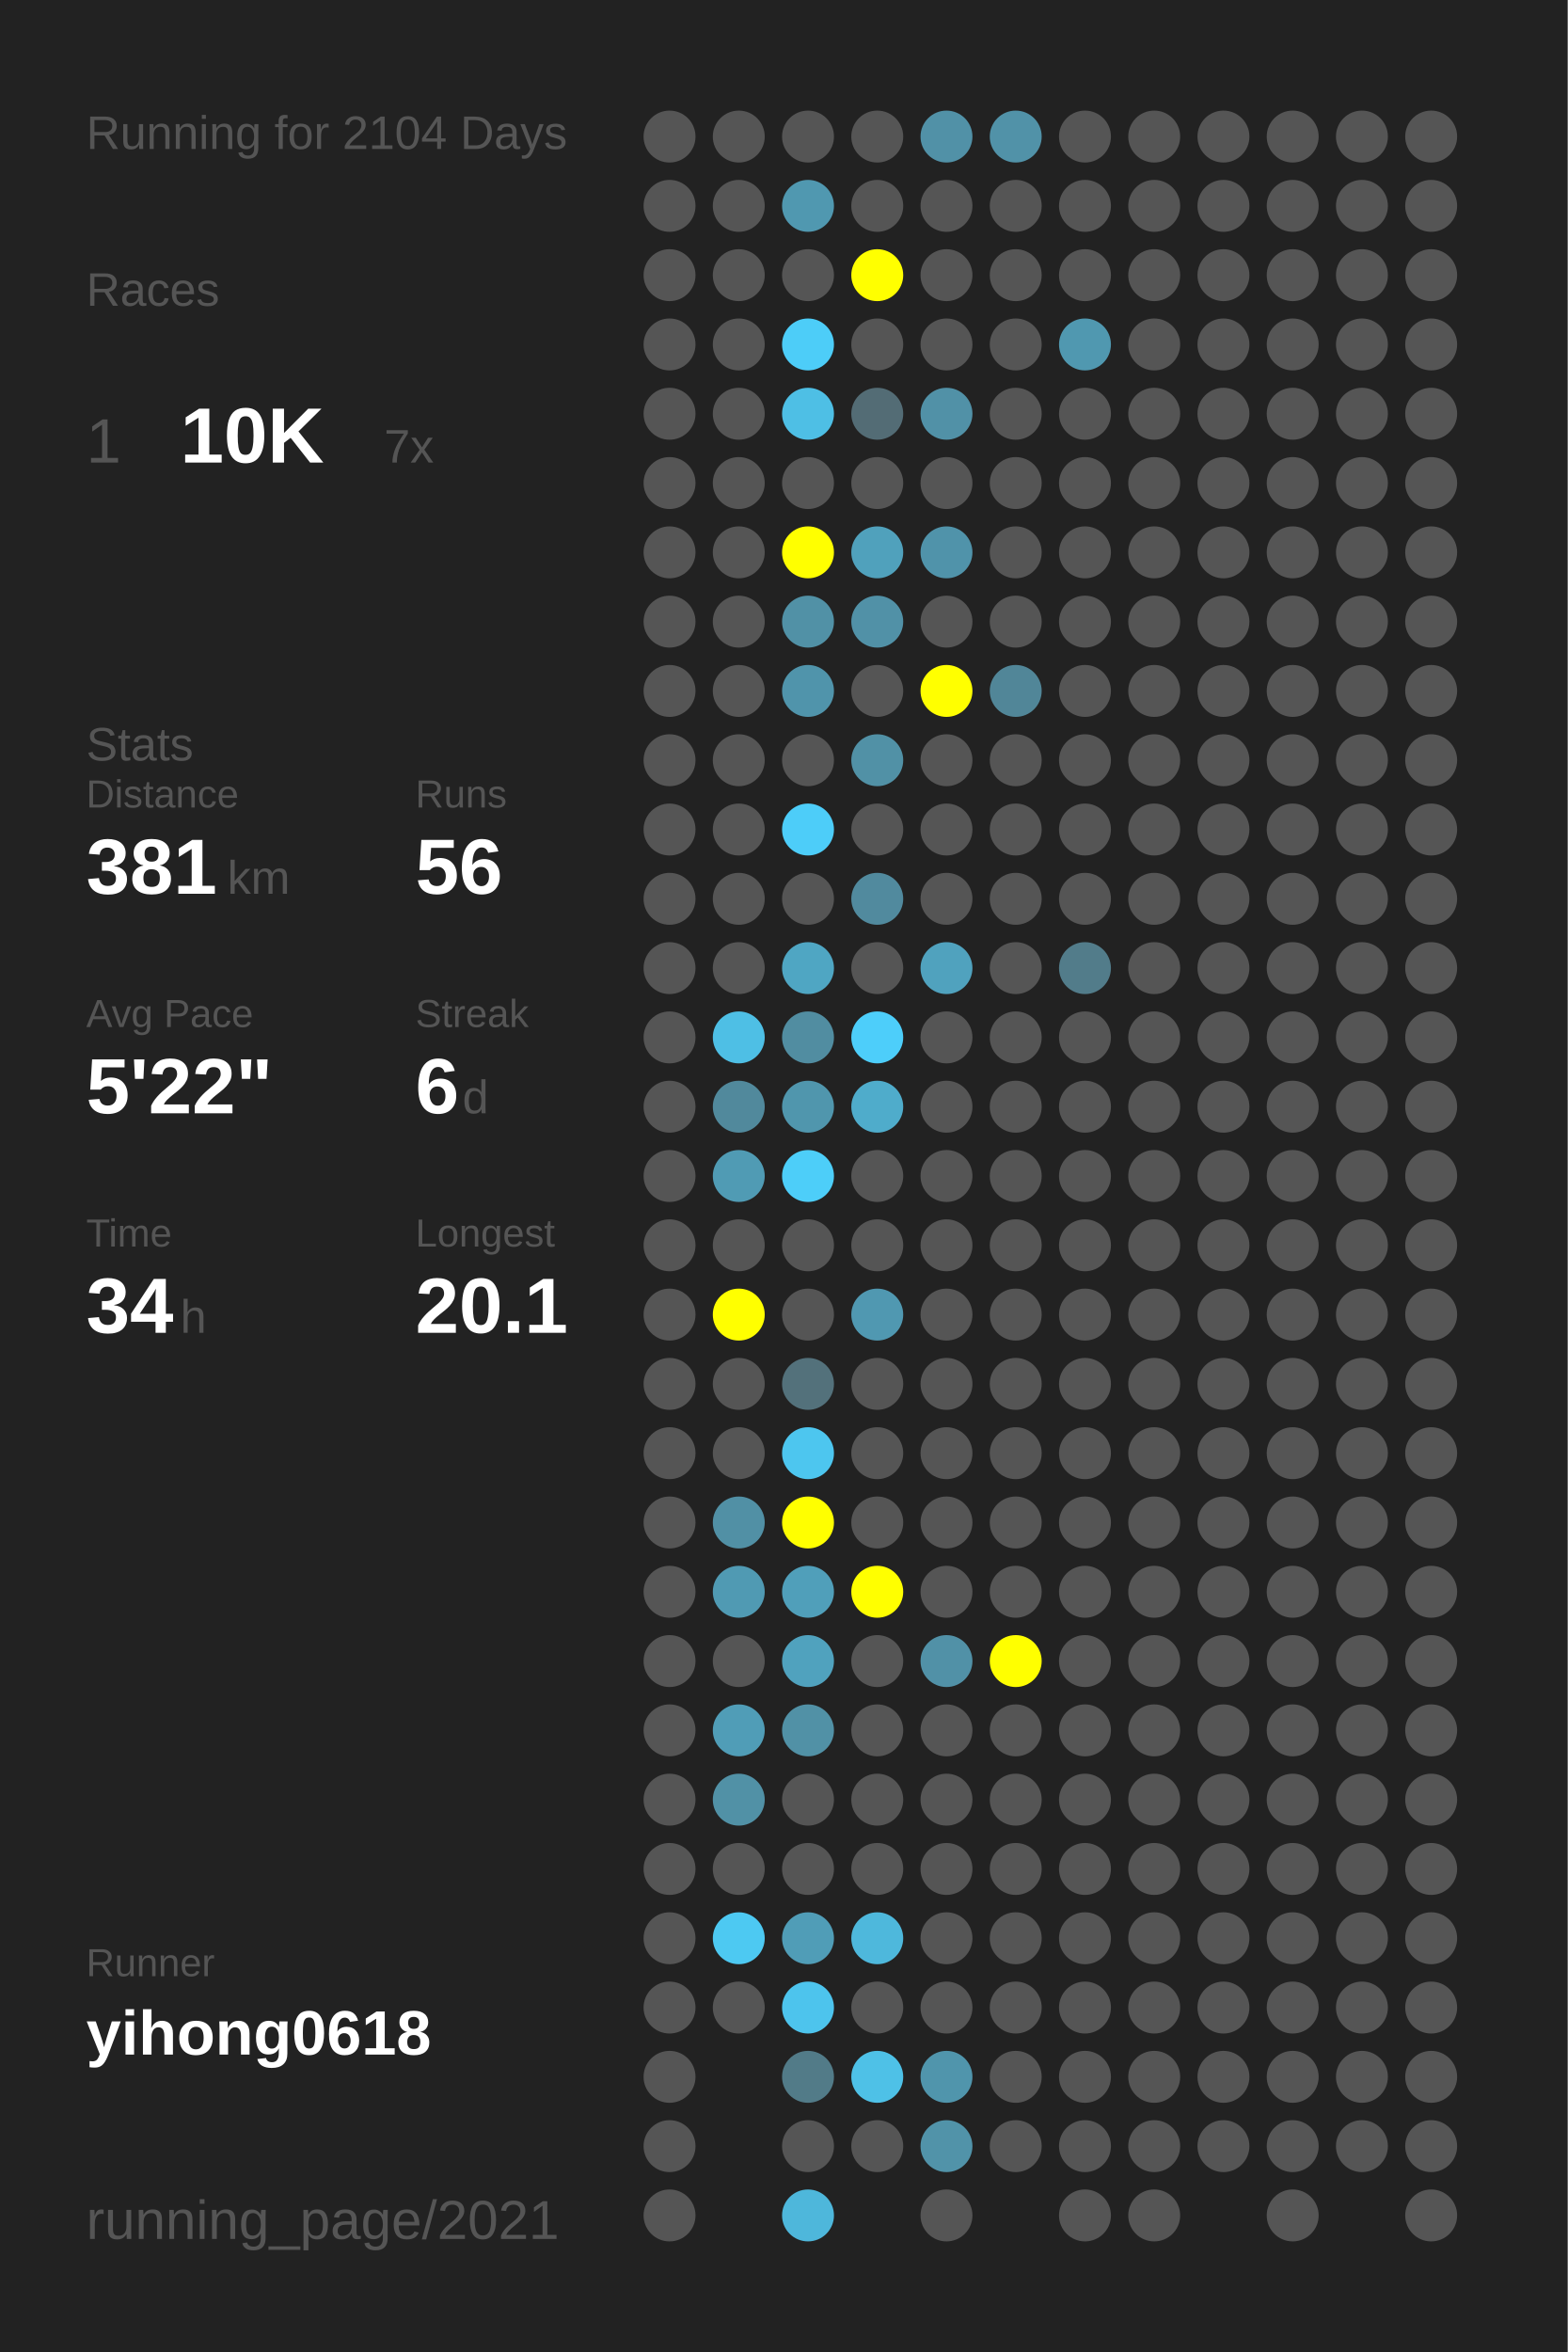
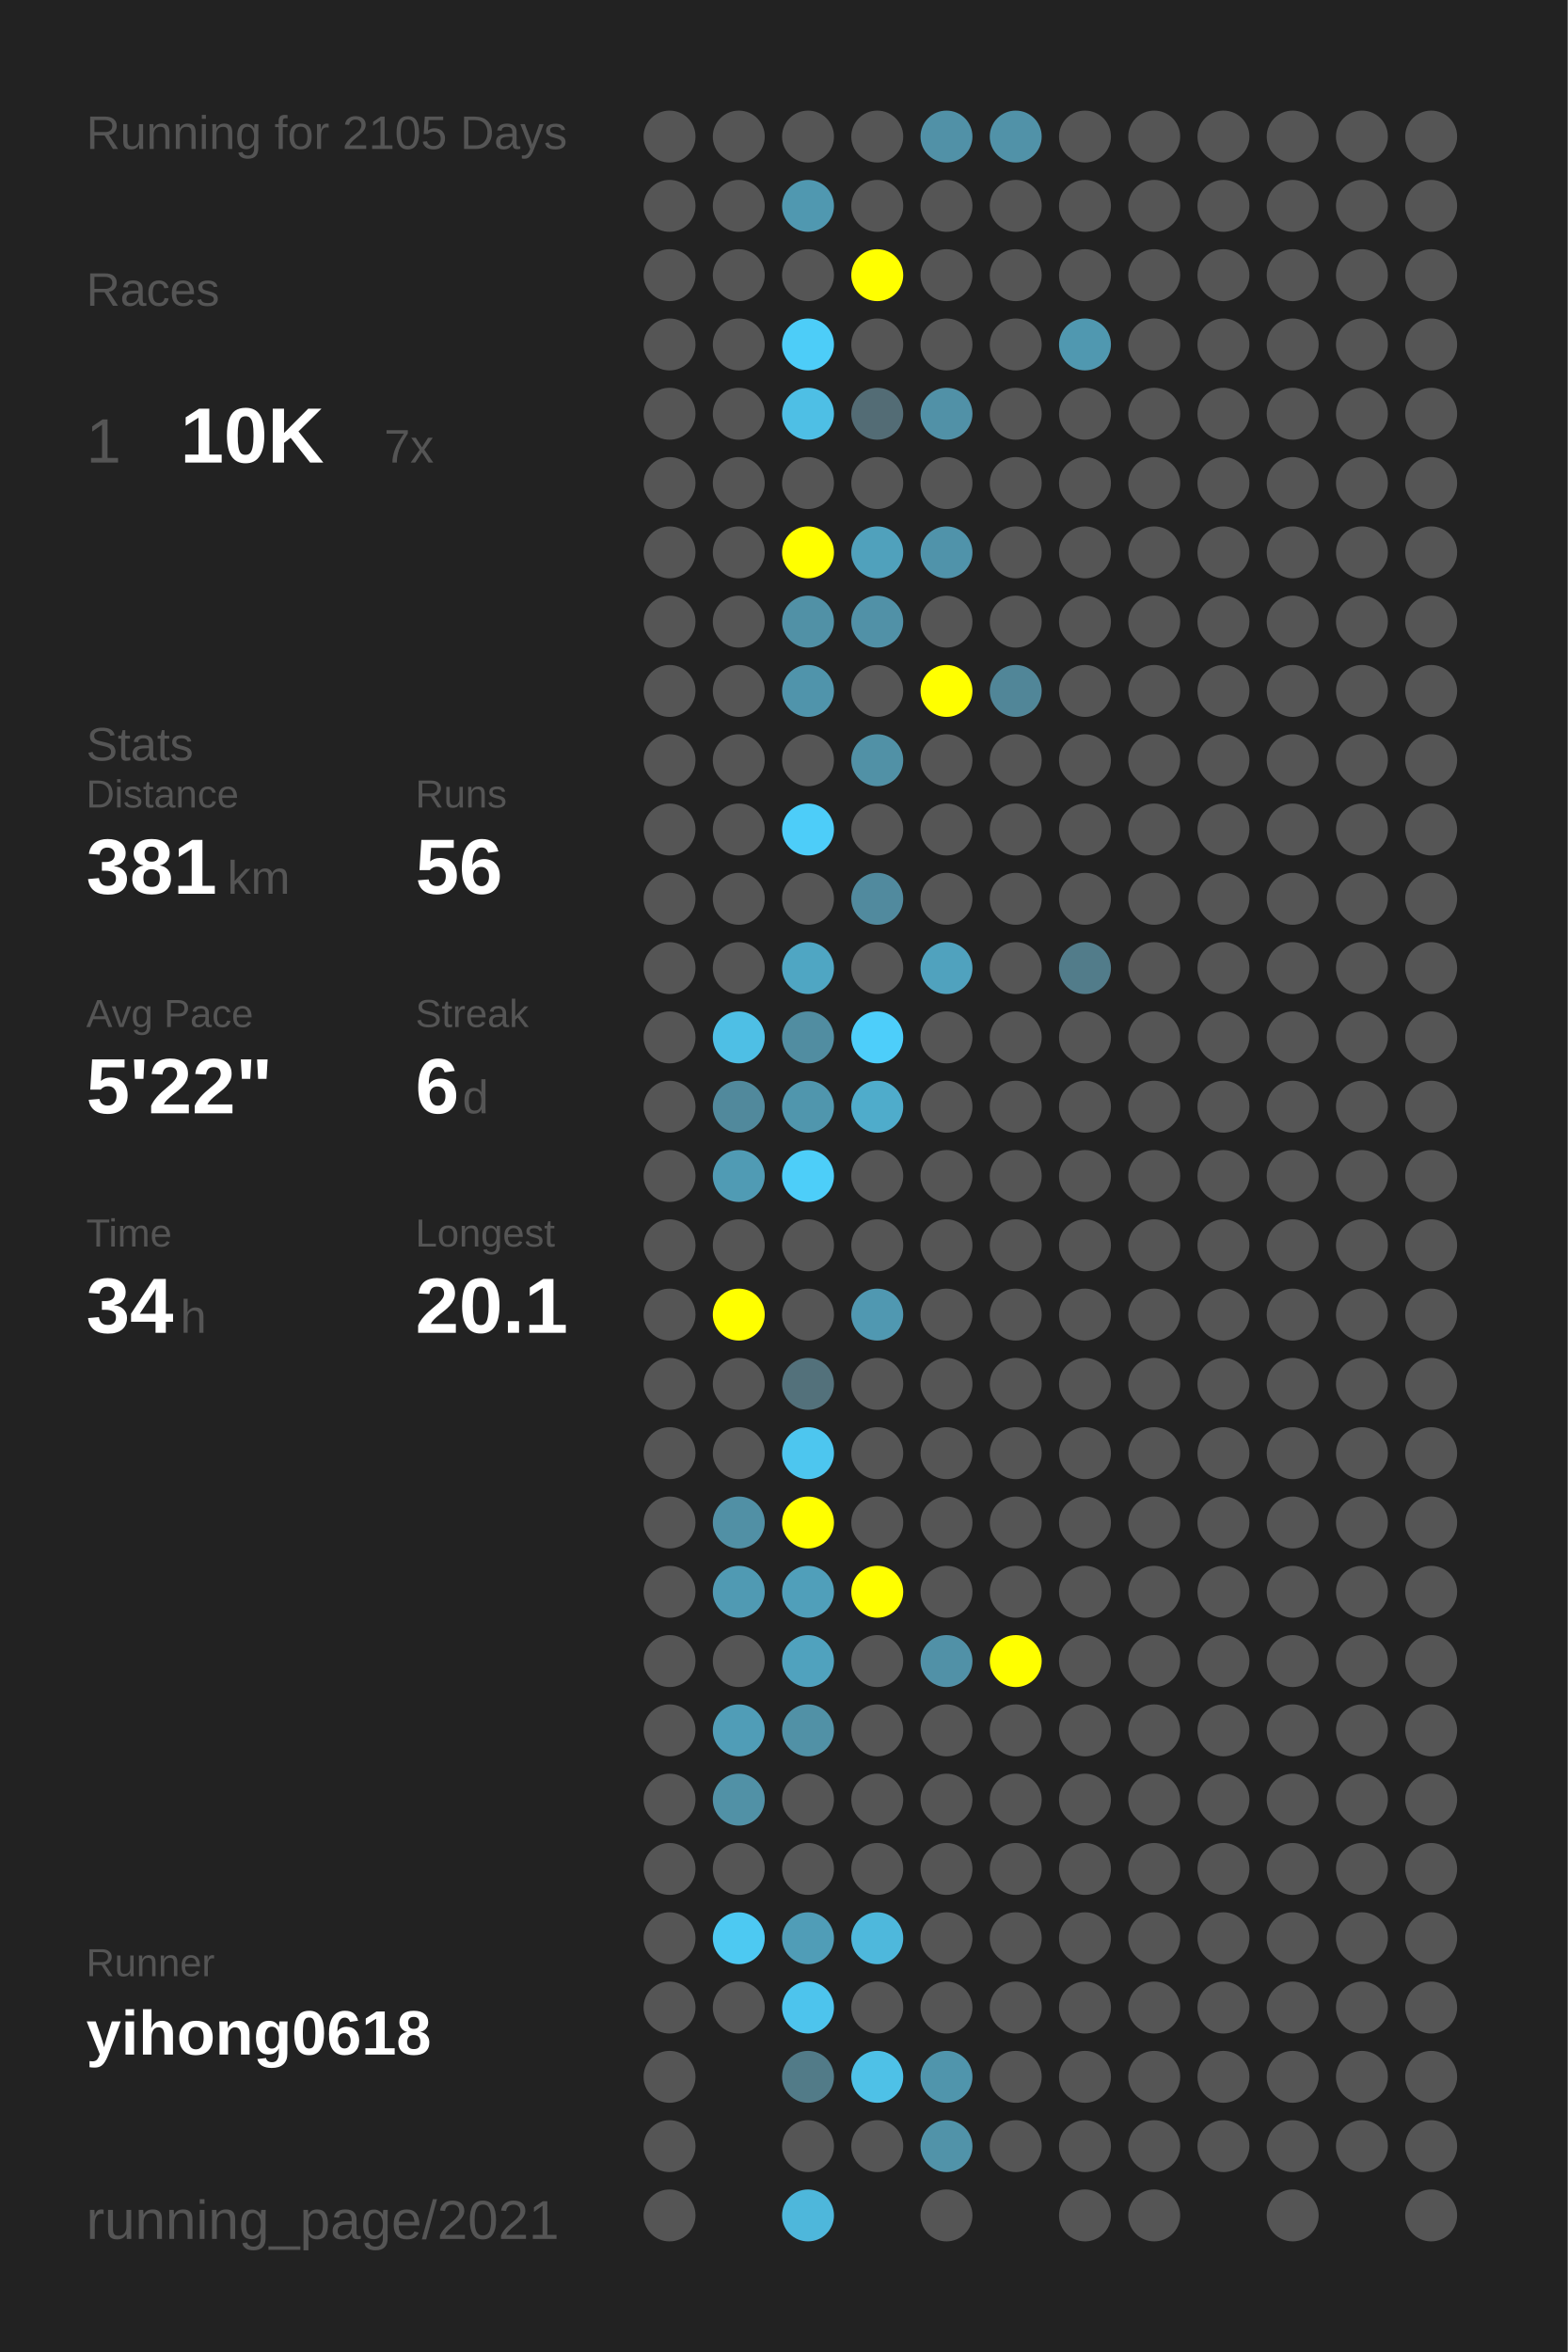
<svg xmlns="http://www.w3.org/2000/svg" baseProfile="full" height="300mm" version="1.1" viewBox="0,0,200,300" width="200mm">
  <defs />
  <rect fill="#222222" height="300" width="200" x="0" y="0" />
-   <text fill="#555555" style="font-size:6px; font-family:Arial;" x="11" y="19">Running for 2104 Days</text>
+   <text fill="#555555" style="font-size:6px; font-family:Arial;" x="11" y="19">Running for 2105 Days</text>
  <text fill="#555555" style="font-size:6px; font-family:Arial;" x="11" y="39">Races</text>
  <text fill="#555555" style="font-size:8px; font-family:Arial;" x="11" y="59">1</text>
  <text fill="#FFFFFF" style="font-size:10px; font-family:Arial; font-weight:bold;" x="23" y="59">10K</text>
  <text fill="#555555" style="font-size:6px; font-family:Arial;" x="49" y="59">7x</text>
  <text fill="#555555" style="font-size:6px; font-family:Arial;" x="11" y="97">Stats</text>
  <text fill="#555555" style="font-size:5px; font-family:Arial;" x="11" y="103">Distance</text>
  <text fill="#FFFFFF" style="font-size:10px; font-family:Arial; font-weight:bold;" x="11" y="114">381</text>
  <text fill="#555555" style="font-size:6px; font-family:Arial;" x="29" y="114">km</text>
  <text fill="#555555" style="font-size:5px; font-family:Arial;" x="53" y="103">Runs</text>
  <text fill="#FFFFFF" style="font-size:10px; font-family:Arial; font-weight:bold;" x="53" y="114">56</text>
  <text fill="#555555" style="font-size:5px; font-family:Arial;" x="11" y="131">Avg Pace</text>
  <text fill="#FFFFFF" style="font-size:10px; font-family:Arial; font-weight:bold;" x="11" y="142">5'22"</text>
  <text fill="#555555" style="font-size:5px; font-family:Arial;" x="53" y="131">Streak</text>
  <text fill="#FFFFFF" style="font-size:10px; font-family:Arial; font-weight:bold;" x="53" y="142">6</text>
  <text fill="#555555" style="font-size:6px; font-family:Arial;" x="59" y="142">d</text>
  <text fill="#555555" style="font-size:5px; font-family:Arial;" x="11" y="159">Time</text>
  <text fill="#FFFFFF" style="font-size:10px; font-family:Arial; font-weight:bold;" x="11" y="170">34</text>
  <text fill="#555555" style="font-size:6px; font-family:Arial;" x="23" y="170">h</text>
  <text fill="#555555" style="font-size:5px; font-family:Arial;" x="53" y="159">Longest</text>
  <text fill="#FFFFFF" style="font-size:10px; font-family:Arial; font-weight:bold;" x="53" y="170">20.1</text>
  <text fill="#555555" style="font-size:5px; font-family:Arial;" x="11" y="252.065">Runner</text>
  <text fill="#FFFFFF" style="font-size:8px; font-family:Arial; font-weight:bold;" x="11" y="262.065">yihong0618</text>
  <text fill="#555555" style="font-size:7px; font-family:Arial;" x="11" y="285.581">running_page/2021</text>
  <circle cx="85.417" cy="17.419" fill="#555555" r="3.312" />
  <circle cx="85.417" cy="26.258" fill="#555555" r="3.312" />
  <circle cx="85.417" cy="35.097" fill="#555555" r="3.312" />
  <circle cx="85.417" cy="43.935" fill="#555555" r="3.312" />
  <circle cx="85.417" cy="52.774" fill="#555555" r="3.312" />
  <circle cx="85.417" cy="61.613" fill="#555555" r="3.312" />
  <circle cx="85.417" cy="70.452" fill="#555555" r="3.312" />
  <circle cx="85.417" cy="79.29" fill="#555555" r="3.312" />
  <circle cx="85.417" cy="88.129" fill="#555555" r="3.312" />
  <circle cx="85.417" cy="96.968" fill="#555555" r="3.312" />
  <circle cx="85.417" cy="105.806" fill="#555555" r="3.312" />
  <circle cx="85.417" cy="114.645" fill="#555555" r="3.312" />
  <circle cx="85.417" cy="123.484" fill="#555555" r="3.312" />
  <circle cx="85.417" cy="132.323" fill="#555555" r="3.312" />
  <circle cx="85.417" cy="141.161" fill="#555555" r="3.312" />
  <circle cx="85.417" cy="150" fill="#555555" r="3.312" />
  <circle cx="85.417" cy="158.839" fill="#555555" r="3.312" />
  <circle cx="85.417" cy="167.677" fill="#555555" r="3.312" />
  <circle cx="85.417" cy="176.516" fill="#555555" r="3.312" />
  <circle cx="85.417" cy="185.355" fill="#555555" r="3.312" />
  <circle cx="85.417" cy="194.194" fill="#555555" r="3.312" />
  <circle cx="85.417" cy="203.032" fill="#555555" r="3.312" />
  <circle cx="85.417" cy="211.871" fill="#555555" r="3.312" />
  <circle cx="85.417" cy="220.71" fill="#555555" r="3.312" />
  <circle cx="85.417" cy="229.548" fill="#555555" r="3.312" />
  <circle cx="85.417" cy="238.387" fill="#555555" r="3.312" />
  <circle cx="85.417" cy="247.226" fill="#555555" r="3.312" />
  <circle cx="85.417" cy="256.065" fill="#555555" r="3.312" />
  <circle cx="85.417" cy="264.903" fill="#555555" r="3.312" />
  <circle cx="85.417" cy="273.742" fill="#555555" r="3.312" />
  <circle cx="85.417" cy="282.581" fill="#555555" r="3.312" />
  <circle cx="94.25" cy="17.419" fill="#555555" r="3.312" />
  <circle cx="94.25" cy="26.258" fill="#555555" r="3.312" />
  <circle cx="94.25" cy="35.097" fill="#555555" r="3.312" />
  <circle cx="94.25" cy="43.935" fill="#555555" r="3.312" />
  <circle cx="94.25" cy="52.774" fill="#555555" r="3.312" />
  <circle cx="94.25" cy="61.613" fill="#555555" r="3.312" />
  <circle cx="94.25" cy="70.452" fill="#555555" r="3.312" />
  <circle cx="94.25" cy="79.29" fill="#555555" r="3.312" />
  <circle cx="94.25" cy="88.129" fill="#555555" r="3.312" />
  <circle cx="94.25" cy="96.968" fill="#555555" r="3.312" />
  <circle cx="94.25" cy="105.806" fill="#555555" r="3.312" />
  <circle cx="94.25" cy="114.645" fill="#555555" r="3.312" />
  <circle cx="94.25" cy="123.484" fill="#555555" r="3.312" />
  <circle cx="94.25" cy="132.323" fill="#4ebfe5" r="3.312" />
  <circle cx="94.25" cy="141.161" fill="#51899c" r="3.312" />
  <circle cx="94.25" cy="150" fill="#509bb4" r="3.312" />
  <circle cx="94.25" cy="158.839" fill="#555555" r="3.312" />
  <circle cx="94.25" cy="167.677" fill="#FFFF00" r="3.312" />
  <circle cx="94.25" cy="176.516" fill="#555555" r="3.312" />
  <circle cx="94.25" cy="185.355" fill="#555555" r="3.312" />
  <circle cx="94.25" cy="194.194" fill="#5190a5" r="3.312" />
  <circle cx="94.25" cy="203.032" fill="#509ab3" r="3.312" />
  <circle cx="94.25" cy="211.871" fill="#555555" r="3.312" />
  <circle cx="94.25" cy="220.71" fill="#509db7" r="3.312" />
  <circle cx="94.25" cy="229.548" fill="#5191a6" r="3.312" />
  <circle cx="94.25" cy="238.387" fill="#555555" r="3.312" />
  <circle cx="94.25" cy="247.226" fill="#4dc9f2" r="3.312" />
  <circle cx="94.25" cy="256.065" fill="#555555" r="3.312" />
  <circle cx="103.083" cy="17.419" fill="#555555" r="3.312" />
  <circle cx="103.083" cy="26.258" fill="#5098b0" r="3.312" />
  <circle cx="103.083" cy="35.097" fill="#555555" r="3.312" />
  <circle cx="103.083" cy="43.935" fill="#4dcdf8" r="3.312" />
  <circle cx="103.083" cy="52.774" fill="#4ebfe5" r="3.312" />
  <circle cx="103.083" cy="61.613" fill="#555555" r="3.312" />
  <circle cx="103.083" cy="70.452" fill="#FFFF00" r="3.312" />
  <circle cx="103.083" cy="79.29" fill="#5191a6" r="3.312" />
  <circle cx="103.083" cy="88.129" fill="#5094ab" r="3.312" />
  <circle cx="103.083" cy="96.968" fill="#555555" r="3.312" />
  <circle cx="103.083" cy="105.806" fill="#4dcdf9" r="3.312" />
  <circle cx="103.083" cy="114.645" fill="#555555" r="3.312" />
  <circle cx="103.083" cy="123.484" fill="#4fa6c3" r="3.312" />
  <circle cx="103.083" cy="132.323" fill="#518da1" r="3.312" />
  <circle cx="103.083" cy="141.161" fill="#5096ad" r="3.312" />
  <circle cx="103.083" cy="150" fill="#4dcef9" r="3.312" />
  <circle cx="103.083" cy="158.839" fill="#555555" r="3.312" />
  <circle cx="103.083" cy="167.677" fill="#555555" r="3.312" />
  <circle cx="103.083" cy="176.516" fill="#53717b" r="3.312" />
  <circle cx="103.083" cy="185.355" fill="#4dc6ef" r="3.312" />
  <circle cx="103.083" cy="194.194" fill="#FFFF00" r="3.312" />
  <circle cx="103.083" cy="203.032" fill="#509fba" r="3.312" />
  <circle cx="103.083" cy="211.871" fill="#50a2be" r="3.312" />
  <circle cx="103.083" cy="220.71" fill="#5191a6" r="3.312" />
  <circle cx="103.083" cy="229.548" fill="#555555" r="3.312" />
  <circle cx="103.083" cy="238.387" fill="#555555" r="3.312" />
  <circle cx="103.083" cy="247.226" fill="#509db7" r="3.312" />
  <circle cx="103.083" cy="256.065" fill="#4dc4ed" r="3.312" />
  <circle cx="103.083" cy="264.903" fill="#527b88" r="3.312" />
  <circle cx="103.083" cy="273.742" fill="#555555" r="3.312" />
  <circle cx="103.083" cy="282.581" fill="#4eb7db" r="3.312" />
  <circle cx="111.917" cy="17.419" fill="#555555" r="3.312" />
  <circle cx="111.917" cy="26.258" fill="#555555" r="3.312" />
  <circle cx="111.917" cy="35.097" fill="#FFFF00" r="3.312" />
  <circle cx="111.917" cy="43.935" fill="#555555" r="3.312" />
  <circle cx="111.917" cy="52.774" fill="#536c75" r="3.312" />
  <circle cx="111.917" cy="61.613" fill="#555555" r="3.312" />
  <circle cx="111.917" cy="70.452" fill="#50a1bc" r="3.312" />
  <circle cx="111.917" cy="79.29" fill="#5191a7" r="3.312" />
  <circle cx="111.917" cy="88.129" fill="#555555" r="3.312" />
  <circle cx="111.917" cy="96.968" fill="#5191a6" r="3.312" />
  <circle cx="111.917" cy="105.806" fill="#555555" r="3.312" />
  <circle cx="111.917" cy="114.645" fill="#518a9e" r="3.312" />
  <circle cx="111.917" cy="123.484" fill="#555555" r="3.312" />
  <circle cx="111.917" cy="132.323" fill="#4dcefa" r="3.312" />
  <circle cx="111.917" cy="141.161" fill="#4faccb" r="3.312" />
  <circle cx="111.917" cy="150" fill="#555555" r="3.312" />
  <circle cx="111.917" cy="158.839" fill="#555555" r="3.312" />
  <circle cx="111.917" cy="167.677" fill="#5098b1" r="3.312" />
  <circle cx="111.917" cy="176.516" fill="#555555" r="3.312" />
  <circle cx="111.917" cy="185.355" fill="#555555" r="3.312" />
  <circle cx="111.917" cy="194.194" fill="#555555" r="3.312" />
  <circle cx="111.917" cy="203.032" fill="#FFFF00" r="3.312" />
  <circle cx="111.917" cy="211.871" fill="#555555" r="3.312" />
  <circle cx="111.917" cy="220.71" fill="#555555" r="3.312" />
  <circle cx="111.917" cy="229.548" fill="#555555" r="3.312" />
  <circle cx="111.917" cy="238.387" fill="#555555" r="3.312" />
  <circle cx="111.917" cy="247.226" fill="#4eb8dc" r="3.312" />
  <circle cx="111.917" cy="256.065" fill="#555555" r="3.312" />
  <circle cx="111.917" cy="264.903" fill="#4ec1e7" r="3.312" />
  <circle cx="111.917" cy="273.742" fill="#555555" r="3.312" />
  <circle cx="120.75" cy="17.419" fill="#5191a7" r="3.312" />
  <circle cx="120.75" cy="26.258" fill="#555555" r="3.312" />
  <circle cx="120.75" cy="35.097" fill="#555555" r="3.312" />
  <circle cx="120.75" cy="43.935" fill="#555555" r="3.312" />
  <circle cx="120.75" cy="52.774" fill="#5191a7" r="3.312" />
  <circle cx="120.75" cy="61.613" fill="#555555" r="3.312" />
  <circle cx="120.75" cy="70.452" fill="#5093aa" r="3.312" />
  <circle cx="120.75" cy="79.29" fill="#555555" r="3.312" />
  <circle cx="120.75" cy="88.129" fill="#FFFF00" r="3.312" />
  <circle cx="120.75" cy="96.968" fill="#555555" r="3.312" />
  <circle cx="120.75" cy="105.806" fill="#555555" r="3.312" />
  <circle cx="120.75" cy="114.645" fill="#555555" r="3.312" />
  <circle cx="120.75" cy="123.484" fill="#50a2be" r="3.312" />
  <circle cx="120.75" cy="132.323" fill="#555555" r="3.312" />
  <circle cx="120.75" cy="141.161" fill="#555555" r="3.312" />
  <circle cx="120.75" cy="150" fill="#555555" r="3.312" />
  <circle cx="120.75" cy="158.839" fill="#555555" r="3.312" />
  <circle cx="120.75" cy="167.677" fill="#555555" r="3.312" />
  <circle cx="120.75" cy="176.516" fill="#555555" r="3.312" />
  <circle cx="120.75" cy="185.355" fill="#555555" r="3.312" />
  <circle cx="120.75" cy="194.194" fill="#555555" r="3.312" />
  <circle cx="120.75" cy="203.032" fill="#555555" r="3.312" />
  <circle cx="120.75" cy="211.871" fill="#5191a7" r="3.312" />
  <circle cx="120.75" cy="220.71" fill="#555555" r="3.312" />
  <circle cx="120.75" cy="229.548" fill="#555555" r="3.312" />
  <circle cx="120.75" cy="238.387" fill="#555555" r="3.312" />
  <circle cx="120.75" cy="247.226" fill="#555555" r="3.312" />
  <circle cx="120.75" cy="256.065" fill="#555555" r="3.312" />
  <circle cx="120.75" cy="264.903" fill="#5095ac" r="3.312" />
  <circle cx="120.75" cy="273.742" fill="#5193a9" r="3.312" />
  <circle cx="120.75" cy="282.581" fill="#555555" r="3.312" />
  <circle cx="129.583" cy="17.419" fill="#5192a8" r="3.312" />
  <circle cx="129.583" cy="26.258" fill="#555555" r="3.312" />
  <circle cx="129.583" cy="35.097" fill="#555555" r="3.312" />
  <circle cx="129.583" cy="43.935" fill="#555555" r="3.312" />
  <circle cx="129.583" cy="52.774" fill="#555555" r="3.312" />
  <circle cx="129.583" cy="61.613" fill="#555555" r="3.312" />
  <circle cx="129.583" cy="70.452" fill="#555555" r="3.312" />
  <circle cx="129.583" cy="79.29" fill="#555555" r="3.312" />
  <circle cx="129.583" cy="88.129" fill="#518698" r="3.312" />
  <circle cx="129.583" cy="96.968" fill="#555555" r="3.312" />
  <circle cx="129.583" cy="105.806" fill="#555555" r="3.312" />
  <circle cx="129.583" cy="114.645" fill="#555555" r="3.312" />
  <circle cx="129.583" cy="123.484" fill="#555555" r="3.312" />
  <circle cx="129.583" cy="132.323" fill="#555555" r="3.312" />
  <circle cx="129.583" cy="141.161" fill="#555555" r="3.312" />
  <circle cx="129.583" cy="150" fill="#555555" r="3.312" />
  <circle cx="129.583" cy="158.839" fill="#555555" r="3.312" />
  <circle cx="129.583" cy="167.677" fill="#555555" r="3.312" />
  <circle cx="129.583" cy="176.516" fill="#555555" r="3.312" />
  <circle cx="129.583" cy="185.355" fill="#555555" r="3.312" />
  <circle cx="129.583" cy="194.194" fill="#555555" r="3.312" />
  <circle cx="129.583" cy="203.032" fill="#555555" r="3.312" />
  <circle cx="129.583" cy="211.871" fill="#FFFF00" r="3.312" />
  <circle cx="129.583" cy="220.71" fill="#555555" r="3.312" />
  <circle cx="129.583" cy="229.548" fill="#555555" r="3.312" />
  <circle cx="129.583" cy="238.387" fill="#555555" r="3.312" />
  <circle cx="129.583" cy="247.226" fill="#555555" r="3.312" />
  <circle cx="129.583" cy="256.065" fill="#555555" r="3.312" />
  <circle cx="129.583" cy="264.903" fill="#555555" r="3.312" />
  <circle cx="129.583" cy="273.742" fill="#555555" r="3.312" />
  <circle cx="138.417" cy="17.419" fill="#555555" r="3.312" />
  <circle cx="138.417" cy="26.258" fill="#555555" r="3.312" />
  <circle cx="138.417" cy="35.097" fill="#555555" r="3.312" />
  <circle cx="138.417" cy="43.935" fill="#5098b0" r="3.312" />
  <circle cx="138.417" cy="52.774" fill="#555555" r="3.312" />
  <circle cx="138.417" cy="61.613" fill="#555555" r="3.312" />
  <circle cx="138.417" cy="70.452" fill="#555555" r="3.312" />
  <circle cx="138.417" cy="79.29" fill="#555555" r="3.312" />
  <circle cx="138.417" cy="88.129" fill="#555555" r="3.312" />
  <circle cx="138.417" cy="96.968" fill="#555555" r="3.312" />
  <circle cx="138.417" cy="105.806" fill="#555555" r="3.312" />
  <circle cx="138.417" cy="114.645" fill="#555555" r="3.312" />
  <circle cx="138.417" cy="123.484" fill="#527c8a" r="3.312" />
  <circle cx="138.417" cy="132.323" fill="#555555" r="3.312" />
  <circle cx="138.417" cy="141.161" fill="#555555" r="3.312" />
  <circle cx="138.417" cy="150" fill="#555555" r="3.312" />
  <circle cx="138.417" cy="158.839" fill="#555555" r="3.312" />
  <circle cx="138.417" cy="167.677" fill="#555555" r="3.312" />
  <circle cx="138.417" cy="176.516" fill="#555555" r="3.312" />
  <circle cx="138.417" cy="185.355" fill="#555555" r="3.312" />
  <circle cx="138.417" cy="194.194" fill="#555555" r="3.312" />
  <circle cx="138.417" cy="203.032" fill="#555555" r="3.312" />
  <circle cx="138.417" cy="211.871" fill="#555555" r="3.312" />
  <circle cx="138.417" cy="220.71" fill="#555555" r="3.312" />
  <circle cx="138.417" cy="229.548" fill="#555555" r="3.312" />
  <circle cx="138.417" cy="238.387" fill="#555555" r="3.312" />
  <circle cx="138.417" cy="247.226" fill="#555555" r="3.312" />
  <circle cx="138.417" cy="256.065" fill="#555555" r="3.312" />
  <circle cx="138.417" cy="264.903" fill="#555555" r="3.312" />
  <circle cx="138.417" cy="273.742" fill="#555555" r="3.312" />
  <circle cx="138.417" cy="282.581" fill="#555555" r="3.312" />
  <circle cx="147.25" cy="17.419" fill="#555555" r="3.312" />
  <circle cx="147.25" cy="26.258" fill="#555555" r="3.312" />
  <circle cx="147.25" cy="35.097" fill="#555555" r="3.312" />
  <circle cx="147.25" cy="43.935" fill="#555555" r="3.312" />
  <circle cx="147.25" cy="52.774" fill="#555555" r="3.312" />
  <circle cx="147.25" cy="61.613" fill="#555555" r="3.312" />
  <circle cx="147.25" cy="70.452" fill="#555555" r="3.312" />
  <circle cx="147.25" cy="79.29" fill="#555555" r="3.312" />
  <circle cx="147.25" cy="88.129" fill="#555555" r="3.312" />
  <circle cx="147.25" cy="96.968" fill="#555555" r="3.312" />
  <circle cx="147.25" cy="105.806" fill="#555555" r="3.312" />
  <circle cx="147.25" cy="114.645" fill="#555555" r="3.312" />
  <circle cx="147.25" cy="123.484" fill="#555555" r="3.312" />
  <circle cx="147.25" cy="132.323" fill="#555555" r="3.312" />
  <circle cx="147.25" cy="141.161" fill="#555555" r="3.312" />
  <circle cx="147.25" cy="150" fill="#555555" r="3.312" />
  <circle cx="147.25" cy="158.839" fill="#555555" r="3.312" />
  <circle cx="147.25" cy="167.677" fill="#555555" r="3.312" />
  <circle cx="147.25" cy="176.516" fill="#555555" r="3.312" />
  <circle cx="147.25" cy="185.355" fill="#555555" r="3.312" />
  <circle cx="147.25" cy="194.194" fill="#555555" r="3.312" />
  <circle cx="147.25" cy="203.032" fill="#555555" r="3.312" />
  <circle cx="147.25" cy="211.871" fill="#555555" r="3.312" />
  <circle cx="147.25" cy="220.71" fill="#555555" r="3.312" />
  <circle cx="147.25" cy="229.548" fill="#555555" r="3.312" />
  <circle cx="147.25" cy="238.387" fill="#555555" r="3.312" />
  <circle cx="147.25" cy="247.226" fill="#555555" r="3.312" />
  <circle cx="147.25" cy="256.065" fill="#555555" r="3.312" />
  <circle cx="147.25" cy="264.903" fill="#555555" r="3.312" />
  <circle cx="147.25" cy="273.742" fill="#555555" r="3.312" />
  <circle cx="147.25" cy="282.581" fill="#555555" r="3.312" />
  <circle cx="156.083" cy="17.419" fill="#555555" r="3.312" />
  <circle cx="156.083" cy="26.258" fill="#555555" r="3.312" />
  <circle cx="156.083" cy="35.097" fill="#555555" r="3.312" />
  <circle cx="156.083" cy="43.935" fill="#555555" r="3.312" />
  <circle cx="156.083" cy="52.774" fill="#555555" r="3.312" />
  <circle cx="156.083" cy="61.613" fill="#555555" r="3.312" />
  <circle cx="156.083" cy="70.452" fill="#555555" r="3.312" />
  <circle cx="156.083" cy="79.29" fill="#555555" r="3.312" />
  <circle cx="156.083" cy="88.129" fill="#555555" r="3.312" />
  <circle cx="156.083" cy="96.968" fill="#555555" r="3.312" />
  <circle cx="156.083" cy="105.806" fill="#555555" r="3.312" />
  <circle cx="156.083" cy="114.645" fill="#555555" r="3.312" />
  <circle cx="156.083" cy="123.484" fill="#555555" r="3.312" />
  <circle cx="156.083" cy="132.323" fill="#555555" r="3.312" />
  <circle cx="156.083" cy="141.161" fill="#555555" r="3.312" />
  <circle cx="156.083" cy="150" fill="#555555" r="3.312" />
  <circle cx="156.083" cy="158.839" fill="#555555" r="3.312" />
  <circle cx="156.083" cy="167.677" fill="#555555" r="3.312" />
  <circle cx="156.083" cy="176.516" fill="#555555" r="3.312" />
  <circle cx="156.083" cy="185.355" fill="#555555" r="3.312" />
  <circle cx="156.083" cy="194.194" fill="#555555" r="3.312" />
  <circle cx="156.083" cy="203.032" fill="#555555" r="3.312" />
  <circle cx="156.083" cy="211.871" fill="#555555" r="3.312" />
  <circle cx="156.083" cy="220.71" fill="#555555" r="3.312" />
  <circle cx="156.083" cy="229.548" fill="#555555" r="3.312" />
  <circle cx="156.083" cy="238.387" fill="#555555" r="3.312" />
  <circle cx="156.083" cy="247.226" fill="#555555" r="3.312" />
  <circle cx="156.083" cy="256.065" fill="#555555" r="3.312" />
  <circle cx="156.083" cy="264.903" fill="#555555" r="3.312" />
  <circle cx="156.083" cy="273.742" fill="#555555" r="3.312" />
  <circle cx="164.917" cy="17.419" fill="#555555" r="3.312" />
  <circle cx="164.917" cy="26.258" fill="#555555" r="3.312" />
  <circle cx="164.917" cy="35.097" fill="#555555" r="3.312" />
  <circle cx="164.917" cy="43.935" fill="#555555" r="3.312" />
  <circle cx="164.917" cy="52.774" fill="#555555" r="3.312" />
  <circle cx="164.917" cy="61.613" fill="#555555" r="3.312" />
  <circle cx="164.917" cy="70.452" fill="#555555" r="3.312" />
  <circle cx="164.917" cy="79.29" fill="#555555" r="3.312" />
  <circle cx="164.917" cy="88.129" fill="#555555" r="3.312" />
  <circle cx="164.917" cy="96.968" fill="#555555" r="3.312" />
  <circle cx="164.917" cy="105.806" fill="#555555" r="3.312" />
  <circle cx="164.917" cy="114.645" fill="#555555" r="3.312" />
  <circle cx="164.917" cy="123.484" fill="#555555" r="3.312" />
  <circle cx="164.917" cy="132.323" fill="#555555" r="3.312" />
  <circle cx="164.917" cy="141.161" fill="#555555" r="3.312" />
  <circle cx="164.917" cy="150" fill="#555555" r="3.312" />
  <circle cx="164.917" cy="158.839" fill="#555555" r="3.312" />
  <circle cx="164.917" cy="167.677" fill="#555555" r="3.312" />
  <circle cx="164.917" cy="176.516" fill="#555555" r="3.312" />
  <circle cx="164.917" cy="185.355" fill="#555555" r="3.312" />
  <circle cx="164.917" cy="194.194" fill="#555555" r="3.312" />
  <circle cx="164.917" cy="203.032" fill="#555555" r="3.312" />
  <circle cx="164.917" cy="211.871" fill="#555555" r="3.312" />
  <circle cx="164.917" cy="220.71" fill="#555555" r="3.312" />
  <circle cx="164.917" cy="229.548" fill="#555555" r="3.312" />
  <circle cx="164.917" cy="238.387" fill="#555555" r="3.312" />
  <circle cx="164.917" cy="247.226" fill="#555555" r="3.312" />
  <circle cx="164.917" cy="256.065" fill="#555555" r="3.312" />
  <circle cx="164.917" cy="264.903" fill="#555555" r="3.312" />
  <circle cx="164.917" cy="273.742" fill="#555555" r="3.312" />
  <circle cx="164.917" cy="282.581" fill="#555555" r="3.312" />
  <circle cx="173.75" cy="17.419" fill="#555555" r="3.312" />
  <circle cx="173.75" cy="26.258" fill="#555555" r="3.312" />
  <circle cx="173.75" cy="35.097" fill="#555555" r="3.312" />
  <circle cx="173.75" cy="43.935" fill="#555555" r="3.312" />
  <circle cx="173.75" cy="52.774" fill="#555555" r="3.312" />
  <circle cx="173.75" cy="61.613" fill="#555555" r="3.312" />
  <circle cx="173.75" cy="70.452" fill="#555555" r="3.312" />
  <circle cx="173.75" cy="79.29" fill="#555555" r="3.312" />
  <circle cx="173.75" cy="88.129" fill="#555555" r="3.312" />
  <circle cx="173.75" cy="96.968" fill="#555555" r="3.312" />
  <circle cx="173.75" cy="105.806" fill="#555555" r="3.312" />
  <circle cx="173.75" cy="114.645" fill="#555555" r="3.312" />
  <circle cx="173.75" cy="123.484" fill="#555555" r="3.312" />
  <circle cx="173.75" cy="132.323" fill="#555555" r="3.312" />
  <circle cx="173.75" cy="141.161" fill="#555555" r="3.312" />
  <circle cx="173.75" cy="150" fill="#555555" r="3.312" />
  <circle cx="173.75" cy="158.839" fill="#555555" r="3.312" />
  <circle cx="173.75" cy="167.677" fill="#555555" r="3.312" />
  <circle cx="173.75" cy="176.516" fill="#555555" r="3.312" />
  <circle cx="173.75" cy="185.355" fill="#555555" r="3.312" />
  <circle cx="173.75" cy="194.194" fill="#555555" r="3.312" />
  <circle cx="173.75" cy="203.032" fill="#555555" r="3.312" />
  <circle cx="173.75" cy="211.871" fill="#555555" r="3.312" />
  <circle cx="173.75" cy="220.71" fill="#555555" r="3.312" />
  <circle cx="173.75" cy="229.548" fill="#555555" r="3.312" />
  <circle cx="173.75" cy="238.387" fill="#555555" r="3.312" />
  <circle cx="173.75" cy="247.226" fill="#555555" r="3.312" />
  <circle cx="173.75" cy="256.065" fill="#555555" r="3.312" />
  <circle cx="173.75" cy="264.903" fill="#555555" r="3.312" />
  <circle cx="173.75" cy="273.742" fill="#555555" r="3.312" />
  <circle cx="182.583" cy="17.419" fill="#555555" r="3.312" />
  <circle cx="182.583" cy="26.258" fill="#555555" r="3.312" />
  <circle cx="182.583" cy="35.097" fill="#555555" r="3.312" />
  <circle cx="182.583" cy="43.935" fill="#555555" r="3.312" />
  <circle cx="182.583" cy="52.774" fill="#555555" r="3.312" />
  <circle cx="182.583" cy="61.613" fill="#555555" r="3.312" />
  <circle cx="182.583" cy="70.452" fill="#555555" r="3.312" />
  <circle cx="182.583" cy="79.29" fill="#555555" r="3.312" />
  <circle cx="182.583" cy="88.129" fill="#555555" r="3.312" />
  <circle cx="182.583" cy="96.968" fill="#555555" r="3.312" />
  <circle cx="182.583" cy="105.806" fill="#555555" r="3.312" />
  <circle cx="182.583" cy="114.645" fill="#555555" r="3.312" />
  <circle cx="182.583" cy="123.484" fill="#555555" r="3.312" />
  <circle cx="182.583" cy="132.323" fill="#555555" r="3.312" />
  <circle cx="182.583" cy="141.161" fill="#555555" r="3.312" />
  <circle cx="182.583" cy="150" fill="#555555" r="3.312" />
  <circle cx="182.583" cy="158.839" fill="#555555" r="3.312" />
  <circle cx="182.583" cy="167.677" fill="#555555" r="3.312" />
  <circle cx="182.583" cy="176.516" fill="#555555" r="3.312" />
  <circle cx="182.583" cy="185.355" fill="#555555" r="3.312" />
  <circle cx="182.583" cy="194.194" fill="#555555" r="3.312" />
  <circle cx="182.583" cy="203.032" fill="#555555" r="3.312" />
  <circle cx="182.583" cy="211.871" fill="#555555" r="3.312" />
  <circle cx="182.583" cy="220.71" fill="#555555" r="3.312" />
  <circle cx="182.583" cy="229.548" fill="#555555" r="3.312" />
  <circle cx="182.583" cy="238.387" fill="#555555" r="3.312" />
  <circle cx="182.583" cy="247.226" fill="#555555" r="3.312" />
  <circle cx="182.583" cy="256.065" fill="#555555" r="3.312" />
  <circle cx="182.583" cy="264.903" fill="#555555" r="3.312" />
  <circle cx="182.583" cy="273.742" fill="#555555" r="3.312" />
  <circle cx="182.583" cy="282.581" fill="#555555" r="3.312" />
</svg>
